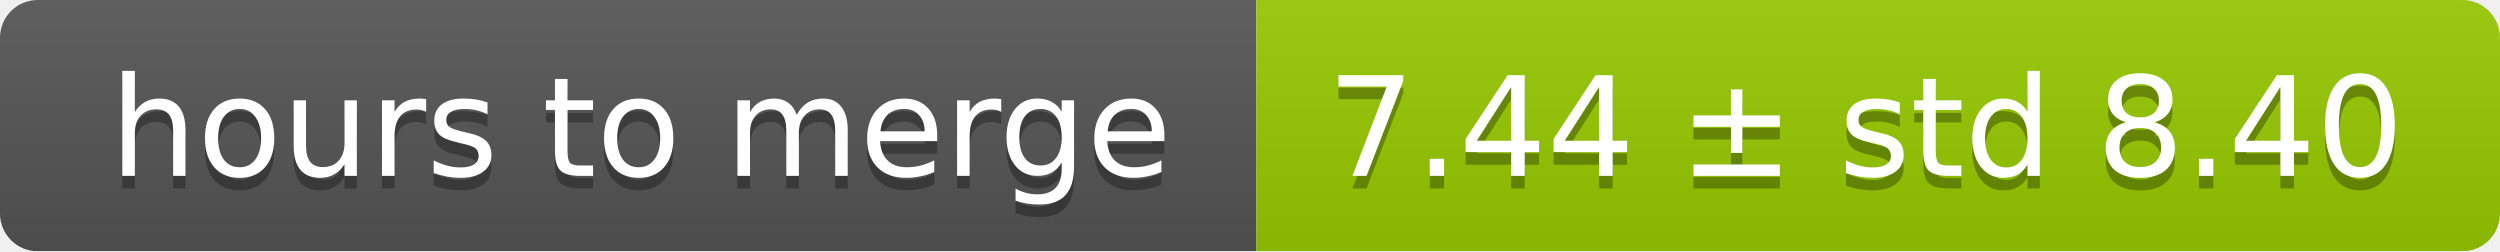
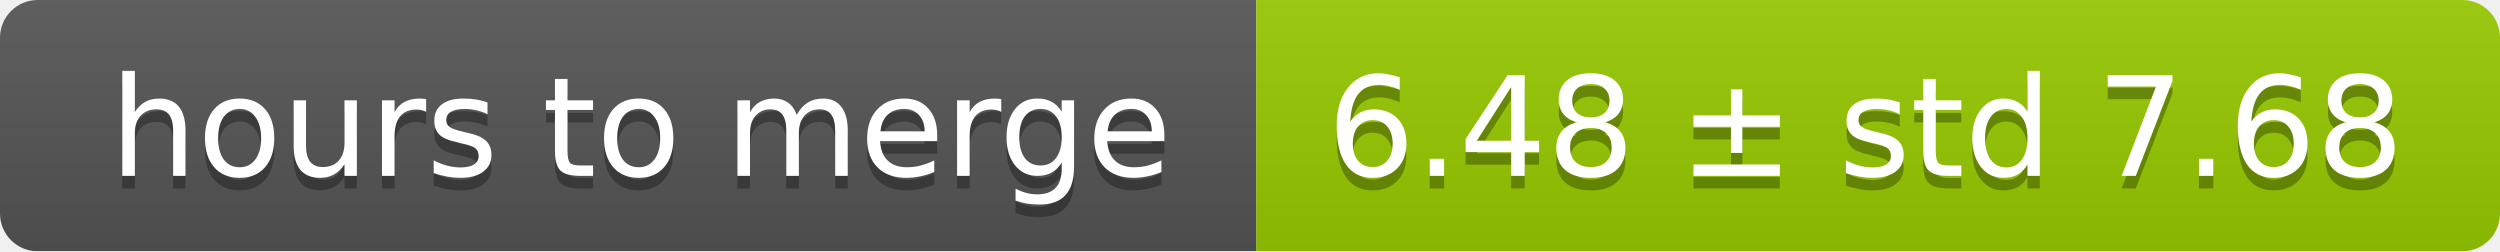
<svg xmlns="http://www.w3.org/2000/svg" width="199" height="20">
  <linearGradient id="smooth" x2="0" y2="100%">
    <stop offset="0" stop-color="#bbb" stop-opacity=".1" />
    <stop offset="1" stop-opacity=".1" />
  </linearGradient>
  <mask id="round">
    <rect width="199" height="20" rx="3" fill="#fff" />
  </mask>
  <g mask="url(#round)">
    <rect width="100" height="20" fill="#555" />
    <rect x="100" width="99" height="20" fill="#97ca00" />
    <rect width="199" height="20" fill="url(#smooth)" />
  </g>
  <g fill="#fff" text-anchor="middle" font-family="DejaVu Sans,Verdana,Geneva,sans-serif" font-size="11">
    <text x="51" y="15" fill="#010101" fill-opacity=".3">hours to merge</text>
    <text x="51" y="14">hours to merge</text>
-     <text x="148.5" y="15" fill="#010101" fill-opacity=".3">7.44 ± std 8.40</text>
-     <text x="148.5" y="14">7.44 ± std 8.40</text>
+     <text x="148.5" y="15" fill="#010101" fill-opacity=".3">6.48 ± std 7.68</text>
+     <text x="148.5" y="14">6.48 ± std 7.68</text>
  </g>
</svg>
